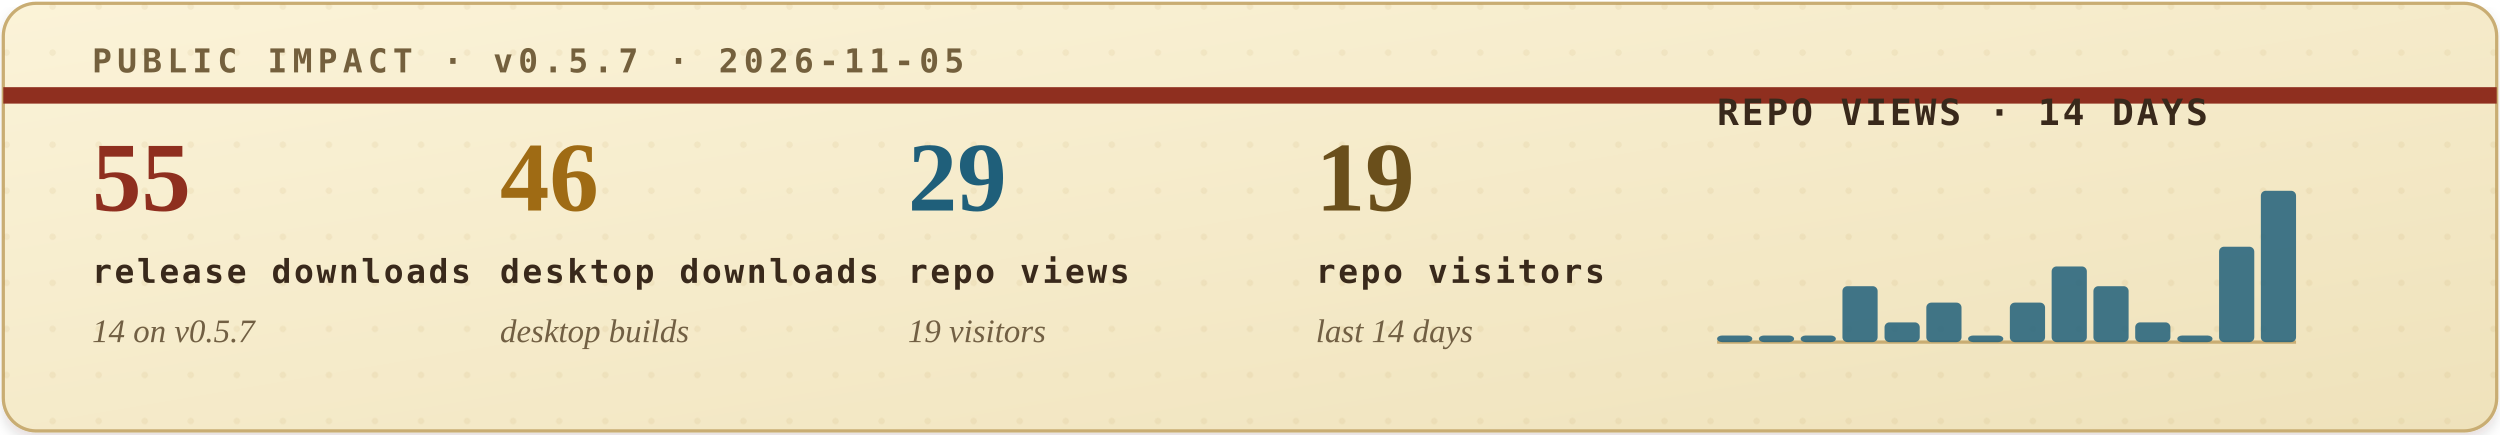
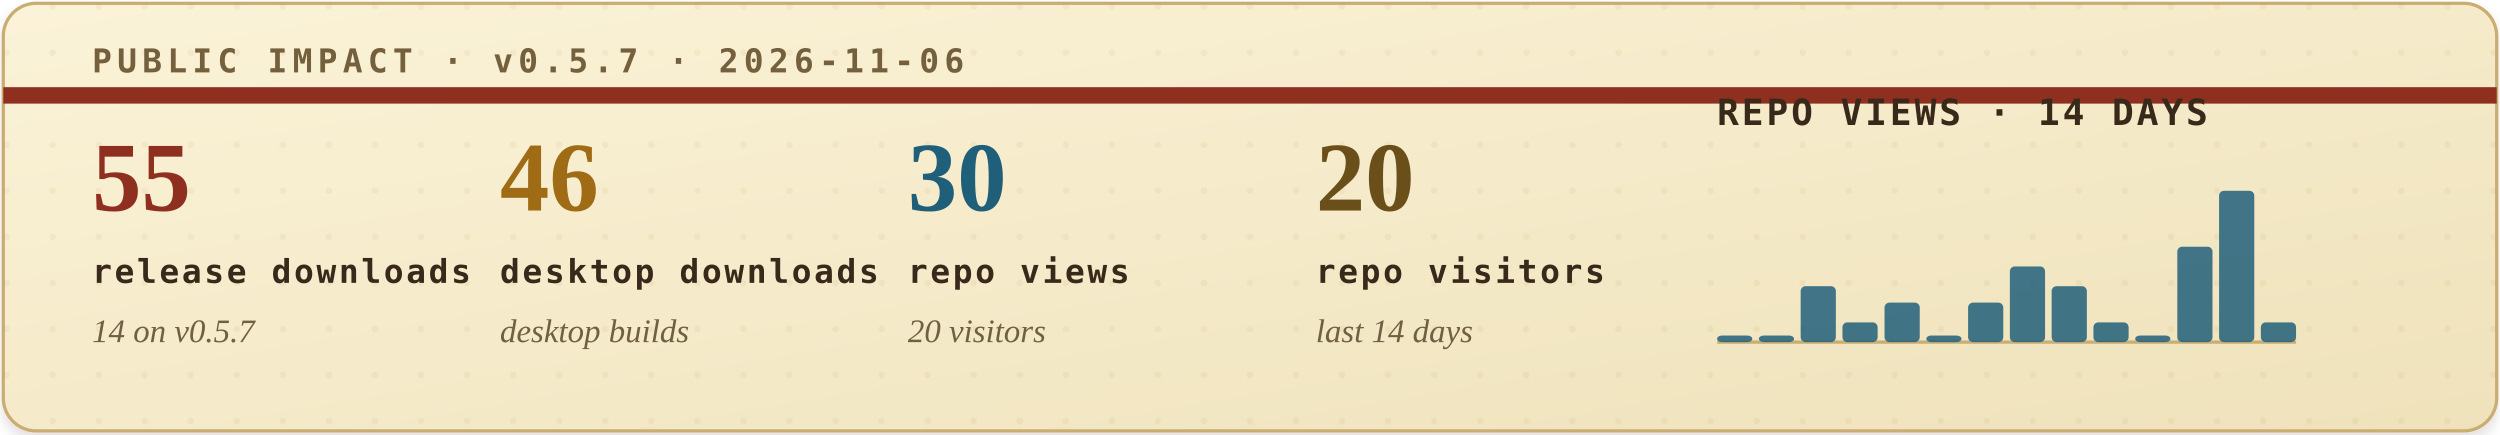
<svg xmlns="http://www.w3.org/2000/svg" width="760" height="132" viewBox="0 0 760 132" role="img" aria-labelledby="title desc">
  <defs>
    <filter id="soft-shadow" x="-4%" y="-12%" width="108%" height="130%">
      <feDropShadow dx="0" dy="2" stdDeviation="2" flood-color="#2b1c10" flood-opacity="0.14" />
    </filter>
    <linearGradient id="paper" x1="0" x2="1" y1="0" y2="1">
      <stop offset="0" stop-color="#fbf3d8" />
      <stop offset="1" stop-color="#efe2bb" />
    </linearGradient>
    <pattern id="dot-grid" width="14" height="14" patternUnits="userSpaceOnUse">
      <circle cx="2" cy="2" r="1" fill="#b08b43" opacity="0.22" />
    </pattern>
    <style>
      .eyebrow { font: 700 10px ui-monospace, SFMono-Regular, Menlo, Consolas, monospace; letter-spacing: .16em; }
      .metric-value { font: 700 30px Georgia, "Times New Roman", serif; }
      .metric-label { font: 700 10px ui-monospace, SFMono-Regular, Menlo, Consolas, monospace; letter-spacing: .08em; fill: #39291b; }
      .metric-sub { font: italic 10px Georgia, "Times New Roman", serif; fill: #715f43; }
      .chart-title { font: 700 11px ui-monospace, SFMono-Regular, Menlo, Consolas, monospace; letter-spacing: .08em; fill: #39291b; }
      .chart-note { font: italic 10px Georgia, "Times New Roman", serif; fill: #715f43; }
    </style>
  </defs>
  <rect x="1" y="1" width="758" height="130" rx="10" fill="url(#paper)" stroke="#c9ad73" filter="url(#soft-shadow)" />
  <rect x="1" y="1" width="758" height="130" rx="10" fill="url(#dot-grid)" opacity="0.42" />
  <path d="M1 29H759" stroke="#8f2f1f" stroke-width="5" />
-   <text class="eyebrow" x="28" y="22" fill="#74603d">PUBLIC IMPACT · v0.5.7 · 2026-11-05</text>
+   <text class="eyebrow" x="28" y="22" fill="#74603d">PUBLIC IMPACT · v0.5.7 · 2026-11-06</text>
  <g transform="translate(28, 64)">
    <text class="metric-value" x="0" y="0" fill="#8f2f1f">55</text>
    <text class="metric-label" x="0" y="22">release downloads</text>
    <text class="metric-sub" x="0" y="40">14 on v0.5.7</text>
  </g>
  <g transform="translate(152, 64)">
    <text class="metric-value" x="0" y="0" fill="#9f6b14">46</text>
    <text class="metric-label" x="0" y="22">desktop downloads</text>
    <text class="metric-sub" x="0" y="40">desktop builds</text>
  </g>
  <g transform="translate(276, 64)">
-     <text class="metric-value" x="0" y="0" fill="#1f5f7a">29</text>
+     <text class="metric-value" x="0" y="0" fill="#1f5f7a">30</text>
    <text class="metric-label" x="0" y="22">repo views</text>
-     <text class="metric-sub" x="0" y="40">19 visitors</text>
+     <text class="metric-sub" x="0" y="40">20 visitors</text>
  </g>
  <g transform="translate(400, 64)">
-     <text class="metric-value" x="0" y="0" fill="#6a4f1b">19</text>
+     <text class="metric-value" x="0" y="0" fill="#6a4f1b">20</text>
    <text class="metric-label" x="0" y="22">repo visitors</text>
    <text class="metric-sub" x="0" y="40">last 14 days</text>
  </g>
  <g transform="translate(522, 38)">
    <text class="chart-title" x="0" y="0">REPO VIEWS · 14 DAYS</text>
    <line x1="0" y1="66" x2="176" y2="66" stroke="#c9ad73" stroke-width="1" />
    <g>
      <rect x="0.0" y="64" width="10.7" height="2" rx="1.5" fill="#1f5f7a" opacity="0.84" />
      <rect x="12.7" y="64" width="10.7" height="2" rx="1.5" fill="#1f5f7a" opacity="0.84" />
-       <rect x="25.4" y="64" width="10.7" height="2" rx="1.5" fill="#1f5f7a" opacity="0.84" />
-       <rect x="38.1" y="49" width="10.7" height="17" rx="1.5" fill="#1f5f7a" opacity="0.84" />
-       <rect x="50.9" y="60" width="10.7" height="6" rx="1.5" fill="#1f5f7a" opacity="0.84" />
-       <rect x="63.6" y="54" width="10.7" height="12" rx="1.5" fill="#1f5f7a" opacity="0.84" />
-       <rect x="76.3" y="64" width="10.7" height="2" rx="1.5" fill="#1f5f7a" opacity="0.84" />
-       <rect x="89.0" y="54" width="10.7" height="12" rx="1.5" fill="#1f5f7a" opacity="0.84" />
-       <rect x="101.7" y="43" width="10.7" height="23" rx="1.5" fill="#1f5f7a" opacity="0.84" />
-       <rect x="114.4" y="49" width="10.7" height="17" rx="1.5" fill="#1f5f7a" opacity="0.84" />
-       <rect x="127.1" y="60" width="10.7" height="6" rx="1.5" fill="#1f5f7a" opacity="0.84" />
-       <rect x="139.9" y="64" width="10.7" height="2" rx="1.5" fill="#1f5f7a" opacity="0.84" />
-       <rect x="152.6" y="37" width="10.7" height="29" rx="1.5" fill="#1f5f7a" opacity="0.84" />
-       <rect x="165.3" y="20" width="10.7" height="46" rx="1.5" fill="#1f5f7a" opacity="0.84" />
+       <rect x="25.4" y="49" width="10.7" height="17" rx="1.5" fill="#1f5f7a" opacity="0.84" />
+       <rect x="38.1" y="60" width="10.7" height="6" rx="1.5" fill="#1f5f7a" opacity="0.84" />
+       <rect x="50.9" y="54" width="10.7" height="12" rx="1.5" fill="#1f5f7a" opacity="0.84" />
+       <rect x="63.6" y="64" width="10.7" height="2" rx="1.5" fill="#1f5f7a" opacity="0.84" />
+       <rect x="76.3" y="54" width="10.7" height="12" rx="1.5" fill="#1f5f7a" opacity="0.84" />
+       <rect x="89.0" y="43" width="10.7" height="23" rx="1.5" fill="#1f5f7a" opacity="0.84" />
+       <rect x="101.7" y="49" width="10.7" height="17" rx="1.5" fill="#1f5f7a" opacity="0.84" />
+       <rect x="114.4" y="60" width="10.7" height="6" rx="1.5" fill="#1f5f7a" opacity="0.84" />
+       <rect x="127.1" y="64" width="10.7" height="2" rx="1.5" fill="#1f5f7a" opacity="0.84" />
+       <rect x="139.9" y="37" width="10.7" height="29" rx="1.5" fill="#1f5f7a" opacity="0.84" />
+       <rect x="152.6" y="20" width="10.7" height="46" rx="1.5" fill="#1f5f7a" opacity="0.84" />
+       <rect x="165.3" y="60" width="10.7" height="6" rx="1.5" fill="#1f5f7a" opacity="0.84" />
    </g>
  </g>
</svg>
